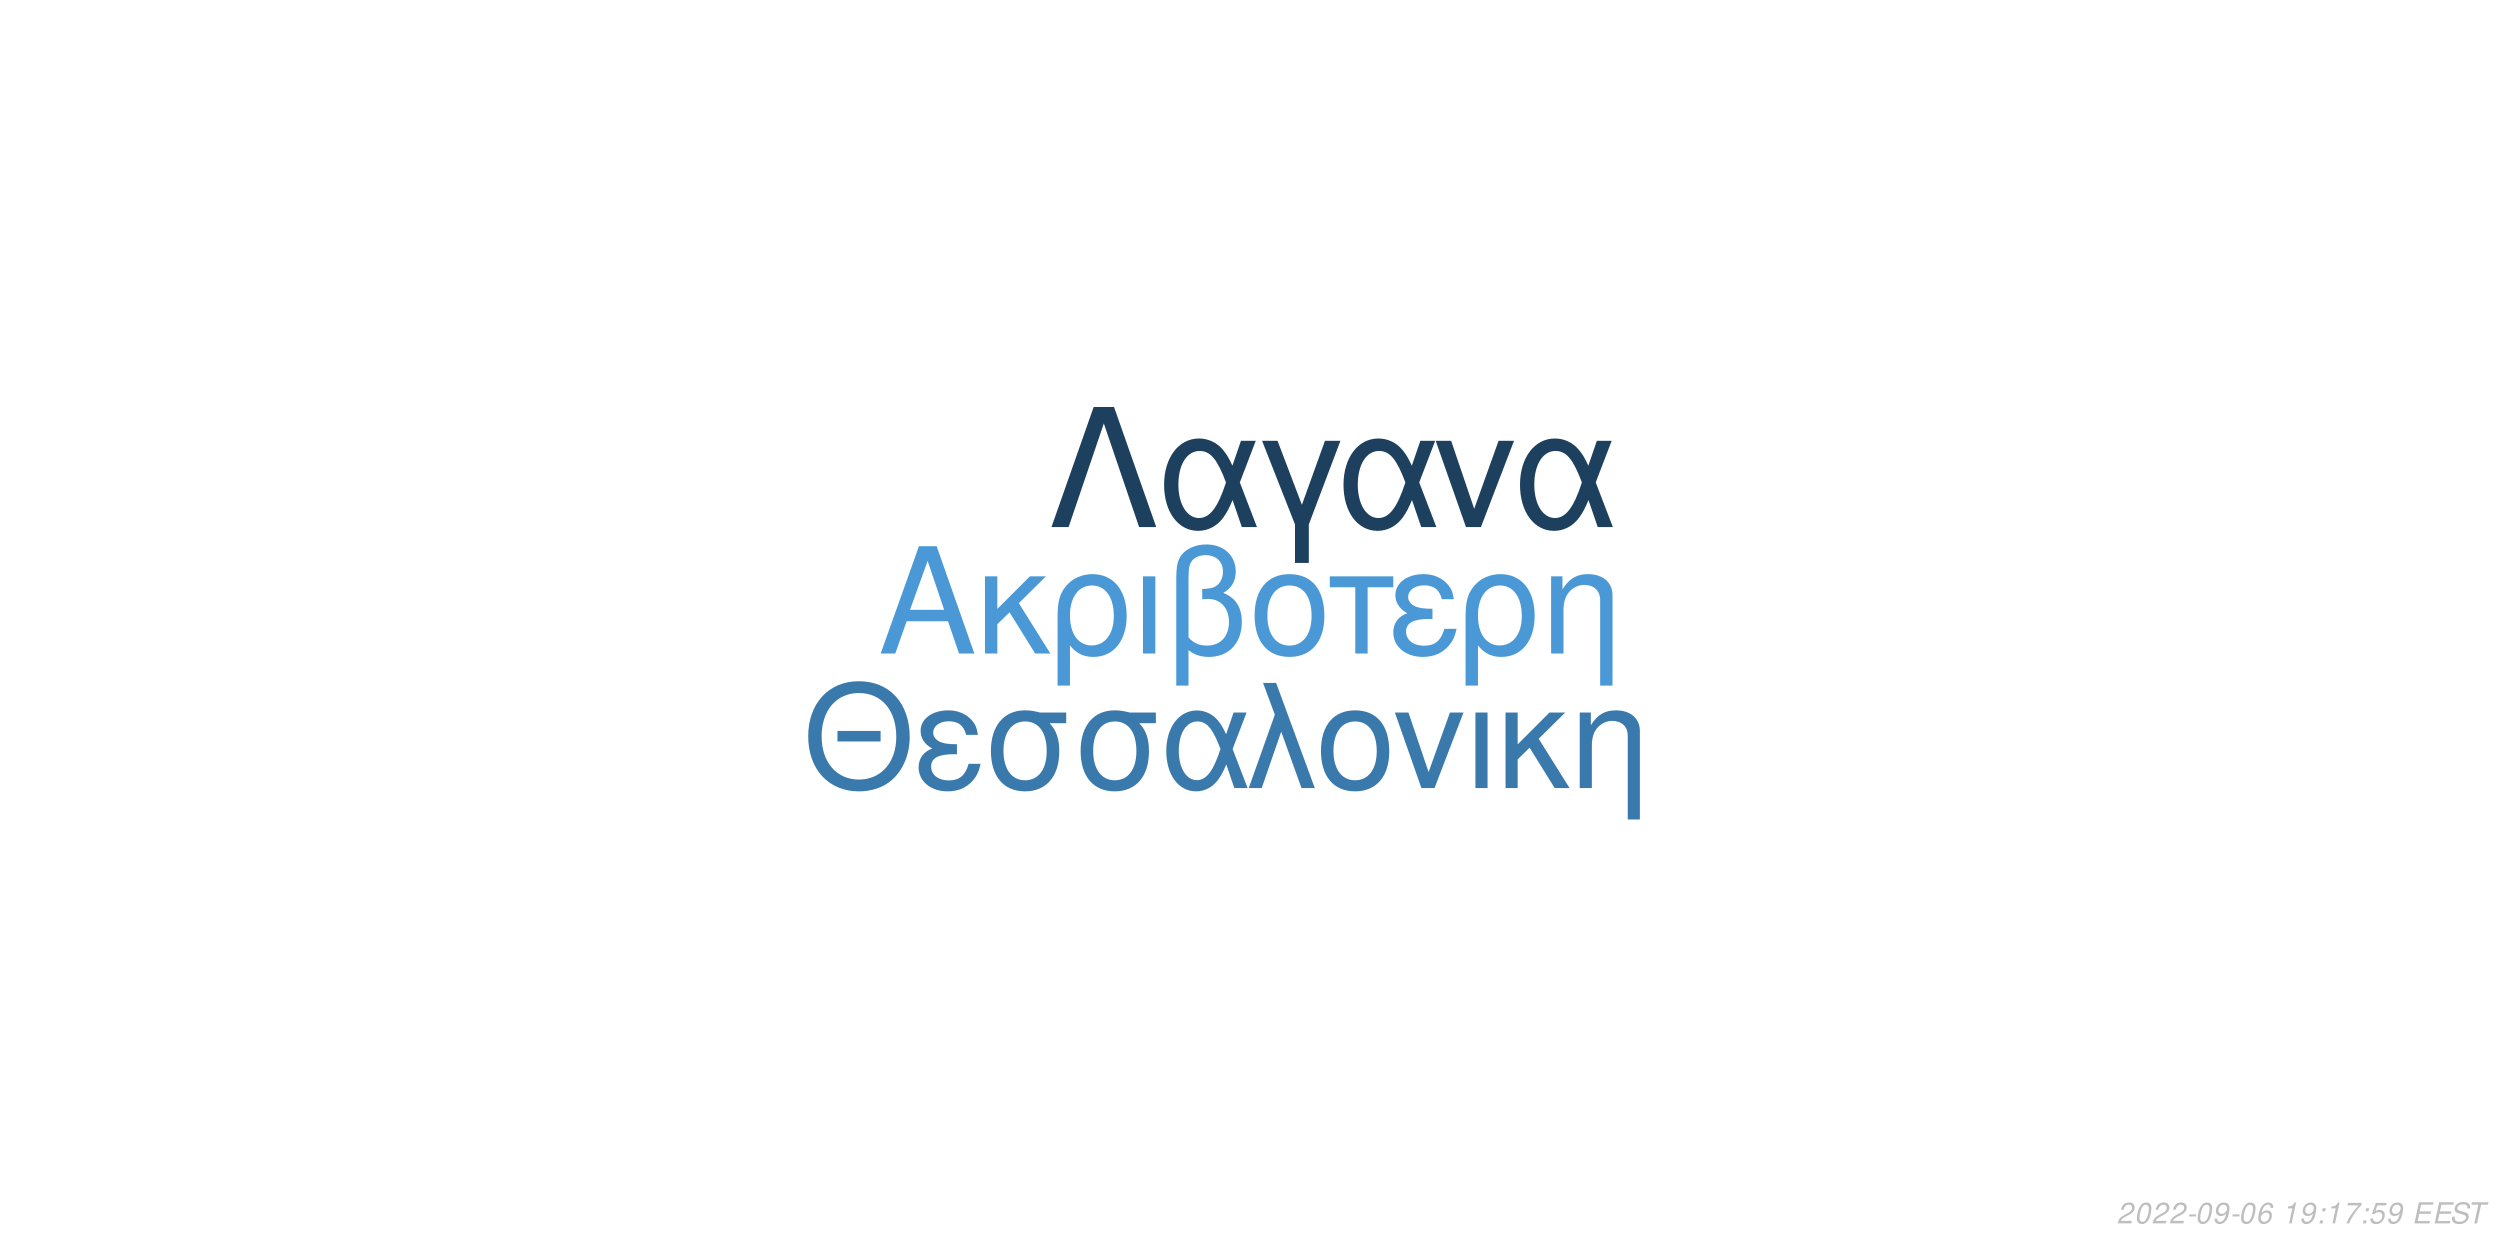
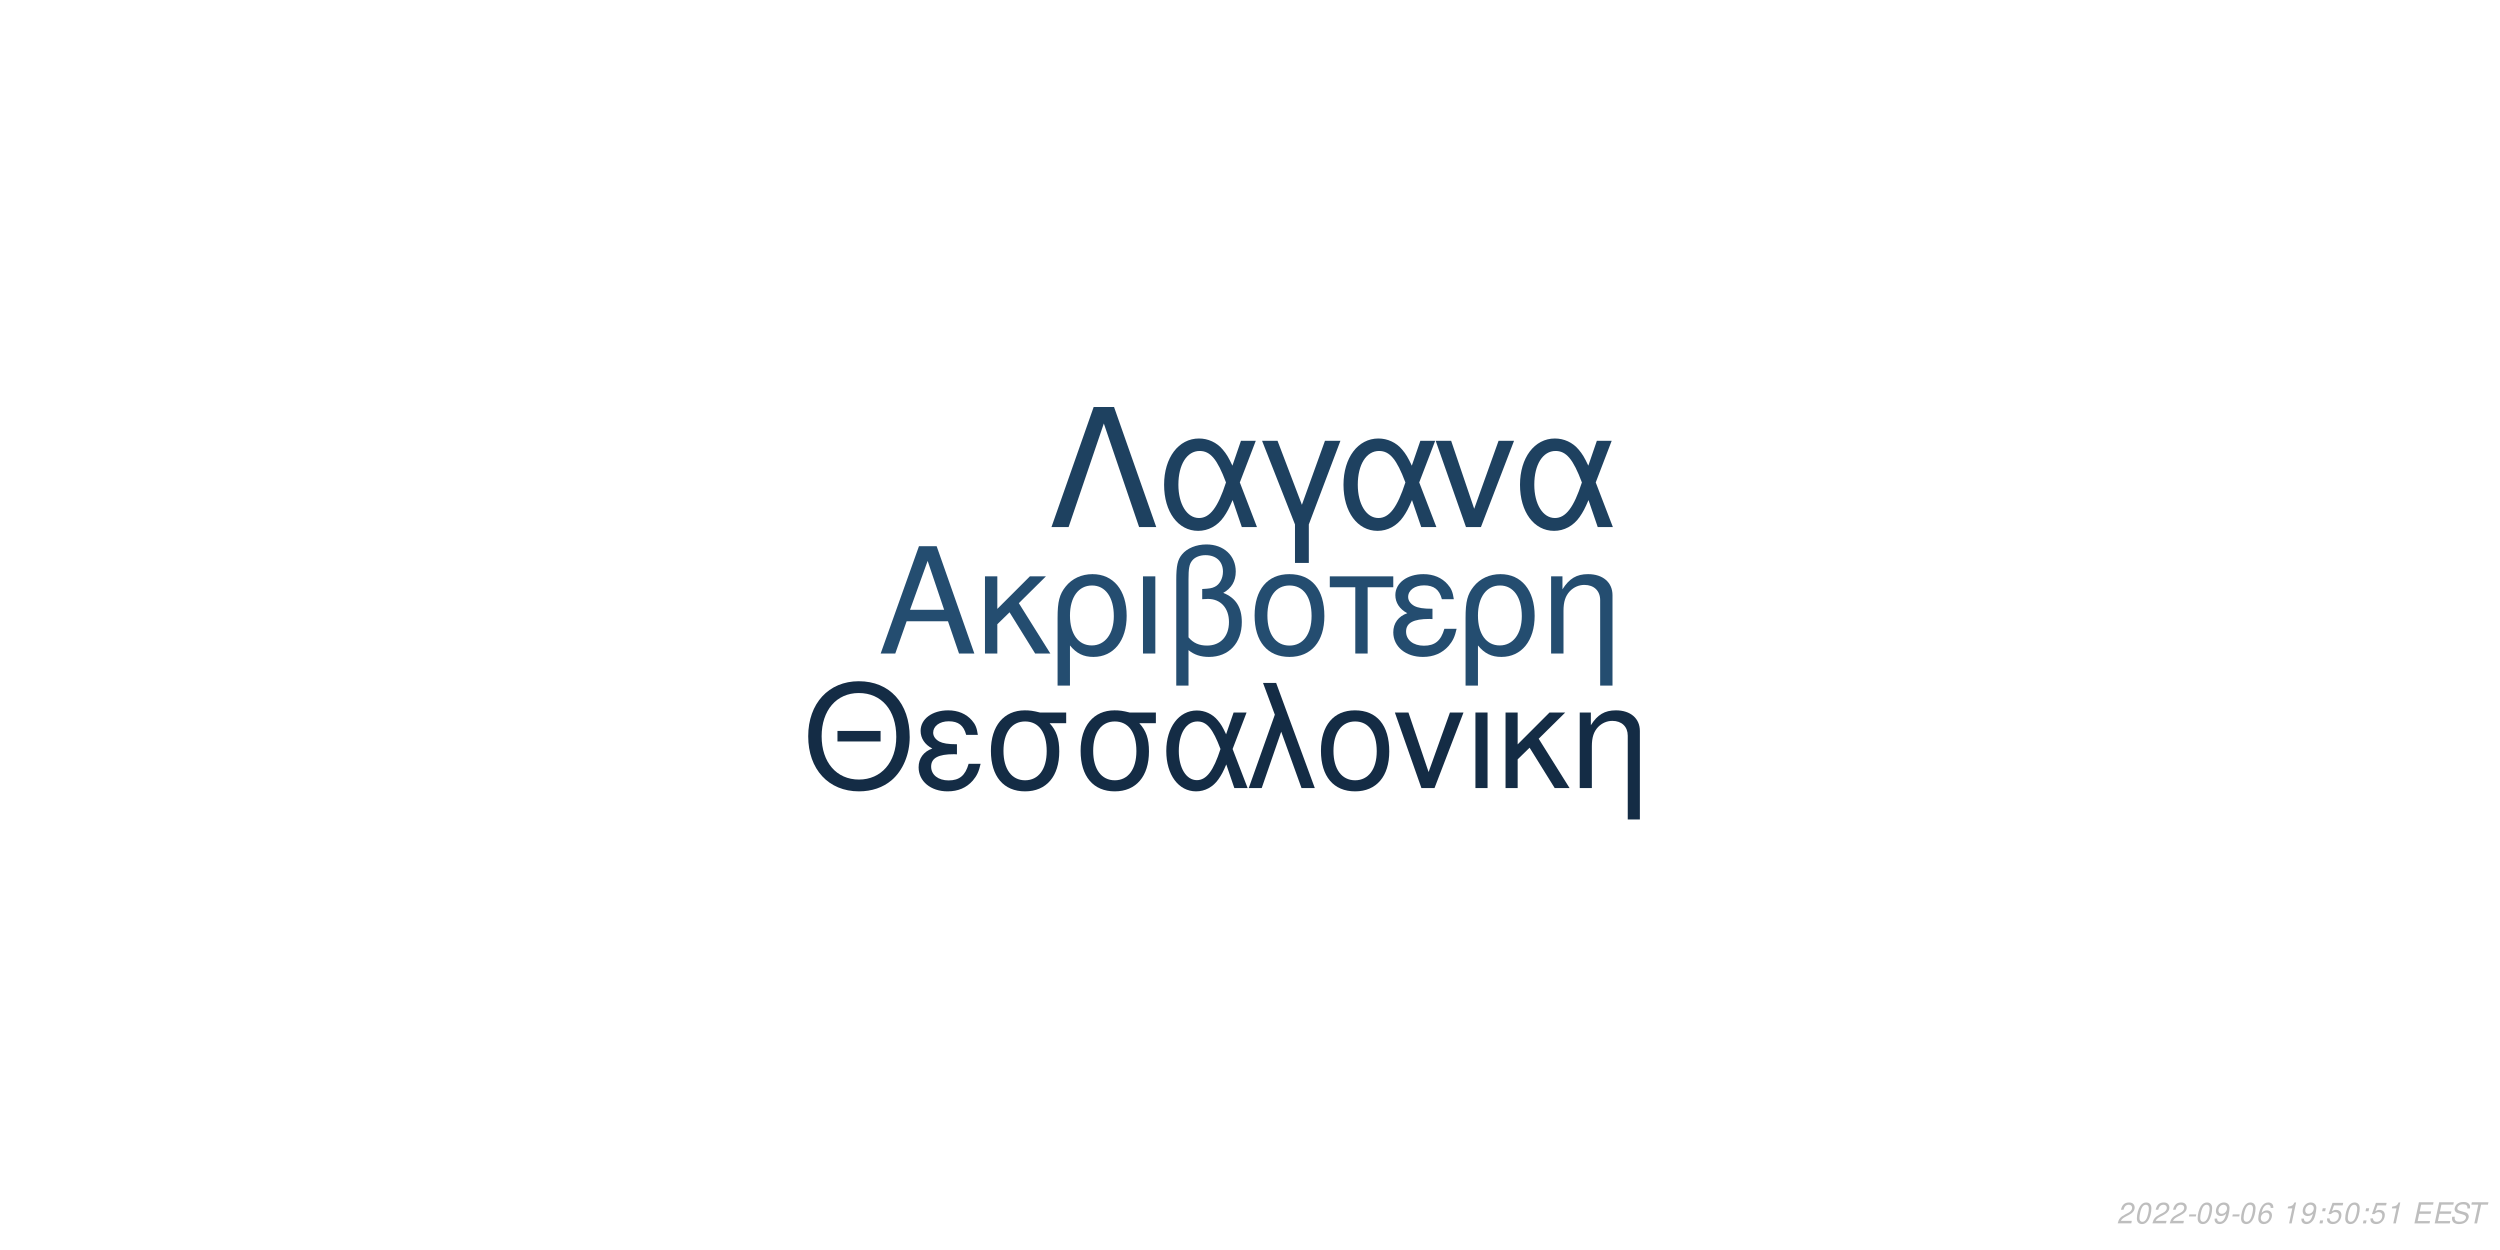
<svg xmlns="http://www.w3.org/2000/svg" xmlns:xlink="http://www.w3.org/1999/xlink" width="864pt" height="432pt" viewBox="0 0 864 432" version="1.1">
  <defs>
    <g>
      <symbol overflow="visible" id="glyph0-0">
        <path style="stroke:none;" d="" />
      </symbol>
      <symbol overflow="visible" id="glyph0-1">
        <path style="stroke:none;" d="M 24.125 -11.141 L 27.938 0 L 33.234 0 L 20.203 -37.094 L 14.094 -37.094 L 0.859 0 L 5.906 0 L 9.828 -11.141 Z M 22.797 -15.109 L 11 -15.109 L 17.094 -32.016 Z M 22.797 -15.109 " />
      </symbol>
      <symbol overflow="visible" id="glyph0-2">
        <path style="stroke:none;" d="M 7.172 -15.422 L 7.172 -26.672 L 2.906 -26.672 L 2.906 0 L 7.172 0 L 7.172 -10.125 L 11.406 -14.25 L 20.25 0 L 25.5 0 L 14.609 -17.406 L 23.969 -26.672 L 18.422 -26.672 Z M 7.172 -15.422 " />
      </symbol>
      <symbol overflow="visible" id="glyph0-3">
        <path style="stroke:none;" d="M 3 11.094 L 7.281 11.094 L 7.281 -2.797 C 9.516 -0.047 11.953 1.172 15.375 1.172 C 22.344 1.172 26.875 -4.422 26.875 -13.031 C 26.875 -21.891 22.297 -27.438 15.062 -27.438 C 11.297 -27.438 7.984 -25.906 5.797 -23.156 C 3.672 -20.516 3 -17.969 3 -12.359 Z M 14.906 -23.516 C 19.547 -23.516 22.438 -19.438 22.438 -12.922 C 22.438 -6.812 19.391 -2.797 14.812 -2.797 C 10.172 -2.797 7.281 -6.766 7.281 -13.125 C 7.281 -19.484 10.234 -23.516 14.906 -23.516 Z M 14.906 -23.516 " />
      </symbol>
      <symbol overflow="visible" id="glyph0-4">
        <path style="stroke:none;" d="M 3.516 0 L 7.781 0 L 7.781 -26.672 L 3.516 -26.672 Z M 3.516 0 " />
      </symbol>
      <symbol overflow="visible" id="glyph0-5">
        <path style="stroke:none;" d="M 4.016 11.094 L 8.25 11.094 L 8.25 -1.172 C 10.172 0.406 12.422 1.172 15.312 1.172 C 22.188 1.172 26.672 -3.609 26.672 -10.891 C 26.672 -15.984 24.578 -19.234 20.25 -20.969 C 23.109 -22.547 24.578 -25.031 24.578 -28.344 C 24.578 -33.844 20.406 -37.703 14.453 -37.703 C 10.938 -37.703 7.734 -36.391 6 -34.25 C 4.484 -32.422 4.016 -30.328 4.016 -25.391 Z M 8.25 -25.656 C 8.25 -29.359 8.5 -30.844 9.469 -32.062 C 10.375 -33.281 12.156 -34 14.094 -34 C 17.812 -34 20.156 -31.812 20.156 -28.297 C 20.156 -25.953 18.984 -23.812 17.297 -23.047 C 16.281 -22.547 15.469 -22.438 12.984 -22.297 L 12.984 -18.781 C 13.734 -18.828 14.344 -18.875 14.969 -18.875 C 19.344 -18.875 22.234 -15.719 22.234 -10.891 C 22.234 -5.906 19.281 -2.75 14.656 -2.75 C 11.953 -2.75 9.922 -3.609 8.25 -5.594 Z M 8.25 -25.656 " />
      </symbol>
      <symbol overflow="visible" id="glyph0-6">
        <path style="stroke:none;" d="M 14.094 -27.438 C 6.562 -27.438 2.094 -22.094 2.094 -13.125 C 2.094 -4.125 6.562 1.172 14.141 1.172 C 21.672 1.172 26.203 -4.172 26.203 -12.922 C 26.203 -22.188 21.828 -27.438 14.094 -27.438 Z M 14.141 -23.516 C 18.938 -23.516 21.781 -19.594 21.781 -12.984 C 21.781 -6.672 18.828 -2.75 14.141 -2.75 C 9.422 -2.75 6.516 -6.672 6.516 -13.125 C 6.516 -19.594 9.422 -23.516 14.141 -23.516 Z M 14.141 -23.516 " />
      </symbol>
      <symbol overflow="visible" id="glyph0-7">
        <path style="stroke:none;" d="M 7.891 0 L 12.156 0 L 12.156 -22.906 L 21.016 -22.906 L 21.016 -26.672 L -0.922 -26.672 L -0.922 -22.906 L 7.891 -22.906 Z M 7.891 0 " />
      </symbol>
      <symbol overflow="visible" id="glyph0-8">
        <path style="stroke:none;" d="M 14.562 -15.469 C 11.344 -15.469 9.562 -15.781 8.297 -16.438 C 6.922 -17.203 6.156 -18.328 6.156 -19.547 C 6.156 -21.891 8.453 -23.562 11.656 -23.562 C 15.062 -23.562 16.953 -22.094 17.812 -18.781 L 21.938 -18.781 C 21.578 -21.266 21.062 -22.5 19.797 -23.922 C 17.812 -26.203 14.906 -27.438 11.453 -27.438 C 5.797 -27.438 1.734 -24.375 1.734 -20.203 C 1.734 -17.609 3.156 -15.375 5.859 -13.938 C 2.797 -12.875 1.016 -10.484 1.016 -7.328 C 1.016 -2.391 5.297 1.172 11.25 1.172 C 14.969 1.172 17.906 -0.109 20.156 -2.641 C 21.578 -4.328 22.297 -5.797 22.906 -8.547 L 18.672 -8.547 C 17.5 -4.422 15.422 -2.703 11.609 -2.703 C 7.938 -2.703 5.438 -4.688 5.438 -7.578 C 5.438 -10.578 7.938 -11.953 13.484 -11.953 C 13.641 -11.953 14.094 -11.953 14.562 -11.906 Z M 14.562 -15.469 " />
      </symbol>
      <symbol overflow="visible" id="glyph0-9">
        <path style="stroke:none;" d="M 3.562 -26.672 L 3.562 0 L 7.844 0 L 7.844 -14.703 C 7.844 -17.906 8.5 -19.891 10.031 -21.531 C 11.406 -22.953 13.188 -23.719 15.062 -23.719 C 18.375 -23.719 20.516 -21.672 20.516 -18.469 L 20.516 11.094 L 24.781 11.094 L 24.781 -20.156 C 24.781 -24.578 21.469 -27.438 16.328 -27.438 C 12.359 -27.438 9.828 -25.906 7.484 -22.188 L 7.484 -26.672 Z M 3.562 -26.672 " />
      </symbol>
      <symbol overflow="visible" id="glyph1-0">
        <path style="stroke:none;" d="" />
      </symbol>
      <symbol overflow="visible" id="glyph1-1">
        <path style="stroke:none;" d="M 26.859 -19.734 L 11.953 -19.734 L 11.953 -16.094 L 26.859 -16.094 Z M 19.328 -36.922 C 8.922 -36.922 1.844 -29.25 1.844 -17.891 C 1.844 -6.484 8.875 1.141 19.391 1.141 C 23.812 1.141 27.703 -0.203 30.641 -2.688 C 34.578 -6.031 36.922 -11.656 36.922 -17.594 C 36.922 -29.297 30 -36.922 19.328 -36.922 Z M 19.328 -32.844 C 27.203 -32.844 32.281 -26.906 32.281 -17.688 C 32.281 -8.922 27.062 -2.938 19.391 -2.938 C 11.609 -2.938 6.484 -8.922 6.484 -17.891 C 6.484 -26.859 11.609 -32.844 19.328 -32.844 Z M 19.328 -32.844 " />
      </symbol>
      <symbol overflow="visible" id="glyph1-2">
        <path style="stroke:none;" d="M 14.25 -15.141 C 11.109 -15.141 9.375 -15.453 8.125 -16.094 C 6.781 -16.844 6.031 -17.938 6.031 -19.141 C 6.031 -21.422 8.266 -23.078 11.406 -23.078 C 14.75 -23.078 16.594 -21.625 17.438 -18.391 L 21.469 -18.391 C 21.125 -20.828 20.625 -22.031 19.391 -23.422 C 17.438 -25.656 14.594 -26.859 11.219 -26.859 C 5.688 -26.859 1.688 -23.875 1.688 -19.781 C 1.688 -17.234 3.094 -15.047 5.734 -13.656 C 2.734 -12.609 1 -10.266 1 -7.172 C 1 -2.344 5.188 1.141 11.016 1.141 C 14.656 1.141 17.547 -0.094 19.734 -2.594 C 21.125 -4.234 21.828 -5.688 22.422 -8.375 L 18.281 -8.375 C 17.141 -4.328 15.094 -2.641 11.359 -2.641 C 7.766 -2.641 5.328 -4.578 5.328 -7.422 C 5.328 -10.359 7.766 -11.703 13.203 -11.703 C 13.359 -11.703 13.797 -11.703 14.25 -11.656 Z M 14.25 -15.141 " />
      </symbol>
      <symbol overflow="visible" id="glyph1-3">
        <path style="stroke:none;" d="M 29 -26.109 L 19.938 -26.109 C 17.594 -26.703 16.438 -26.859 14.703 -26.859 C 7.469 -26.859 2.984 -21.469 2.984 -12.859 C 2.984 -4.031 7.375 1.141 14.797 1.141 C 22.172 1.141 26.609 -4.078 26.609 -12.656 C 26.609 -17.047 25.656 -19.828 23.266 -22.422 L 29 -22.422 Z M 14.797 -23.016 C 19.531 -23.016 22.266 -19.234 22.266 -12.75 C 22.266 -6.531 19.438 -2.688 14.797 -2.688 C 10.172 -2.688 7.328 -6.531 7.328 -12.859 C 7.328 -19.188 10.172 -23.016 14.797 -23.016 Z M 14.797 -23.016 " />
      </symbol>
      <symbol overflow="visible" id="glyph1-4">
        <path style="stroke:none;" d="M 29.344 -26.109 L 24.859 -26.109 L 22.266 -18.578 C 21.125 -21.031 20.484 -22.125 19.328 -23.469 C 17.547 -25.609 14.906 -26.812 12.156 -26.812 C 5.984 -26.812 1.594 -20.984 1.594 -12.812 C 1.594 -4.578 5.828 1.141 11.906 1.141 C 14.953 1.141 17.734 -0.344 19.625 -3.047 C 20.672 -4.531 21.281 -5.688 22.328 -8.172 L 25.109 0 L 29.703 0 L 24.516 -13.5 Z M 20.328 -13.5 C 17.891 -5.922 15.453 -2.734 12.156 -2.734 C 8.516 -2.734 5.922 -6.922 5.922 -12.812 C 5.922 -18.938 8.516 -23.016 12.359 -23.016 C 15.594 -23.016 17.688 -20.531 20.328 -13.5 Z M 20.328 -13.5 " />
      </symbol>
      <symbol overflow="visible" id="glyph1-5">
        <path style="stroke:none;" d="M 1.094 0 L 5.578 0 L 12.312 -19.484 L 19.328 0 L 23.922 0 L 10.562 -36.328 L 6.031 -36.328 L 10.109 -25.359 Z M 1.094 0 " />
      </symbol>
      <symbol overflow="visible" id="glyph1-6">
        <path style="stroke:none;" d="M 13.797 -26.859 C 6.422 -26.859 2.047 -21.625 2.047 -12.859 C 2.047 -4.031 6.422 1.141 13.859 1.141 C 21.234 1.141 25.656 -4.078 25.656 -12.656 C 25.656 -21.719 21.375 -26.859 13.797 -26.859 Z M 13.859 -23.016 C 18.531 -23.016 21.328 -19.188 21.328 -12.703 C 21.328 -6.531 18.438 -2.688 13.859 -2.688 C 9.219 -2.688 6.375 -6.531 6.375 -12.859 C 6.375 -19.188 9.219 -23.016 13.859 -23.016 Z M 13.859 -23.016 " />
      </symbol>
      <symbol overflow="visible" id="glyph1-7">
        <path style="stroke:none;" d="M 14.297 0 L 24.312 -26.109 L 19.625 -26.109 L 12.25 -5.531 L 5.281 -26.109 L 0.594 -26.109 L 9.766 0 Z M 14.297 0 " />
      </symbol>
      <symbol overflow="visible" id="glyph1-8">
        <path style="stroke:none;" d="M 3.438 0 L 7.625 0 L 7.625 -26.109 L 3.438 -26.109 Z M 3.438 0 " />
      </symbol>
      <symbol overflow="visible" id="glyph1-9">
        <path style="stroke:none;" d="M 7.031 -15.094 L 7.031 -26.109 L 2.844 -26.109 L 2.844 0 L 7.031 0 L 7.031 -9.922 L 11.156 -13.953 L 19.828 0 L 24.969 0 L 14.297 -17.047 L 23.469 -26.109 L 18.031 -26.109 Z M 7.031 -15.094 " />
      </symbol>
      <symbol overflow="visible" id="glyph1-10">
        <path style="stroke:none;" d="M 3.484 -26.109 L 3.484 0 L 7.672 0 L 7.672 -14.406 C 7.672 -17.547 8.328 -19.484 9.812 -21.078 C 11.156 -22.469 12.906 -23.219 14.75 -23.219 C 17.984 -23.219 20.078 -21.234 20.078 -18.094 L 20.078 10.859 L 24.266 10.859 L 24.266 -19.734 C 24.266 -24.062 21.031 -26.859 16 -26.859 C 12.109 -26.859 9.609 -25.359 7.328 -21.719 L 7.328 -26.109 Z M 3.484 -26.109 " />
      </symbol>
      <symbol overflow="visible" id="glyph2-0">
        <path style="stroke:none;" d="" />
      </symbol>
      <symbol overflow="visible" id="glyph2-1">
        <path style="stroke:none;" d="M 22.531 -41.484 L 15.484 -41.484 L 0.906 0 L 6.828 0 L 19 -35.797 L 31.188 0 L 37.109 0 Z M 22.531 -41.484 " />
      </symbol>
      <symbol overflow="visible" id="glyph2-2">
        <path style="stroke:none;" d="M 33.516 -29.812 L 28.391 -29.812 L 25.438 -21.219 C 24.125 -24.016 23.391 -25.266 22.078 -26.797 C 20.031 -29.25 17.016 -30.609 13.891 -30.609 C 6.828 -30.609 1.828 -23.953 1.828 -14.625 C 1.828 -5.234 6.656 1.312 13.594 1.312 C 17.078 1.312 20.266 -0.391 22.422 -3.469 C 23.609 -5.172 24.297 -6.484 25.5 -9.328 L 28.688 0 L 33.922 0 L 28 -15.422 Z M 23.219 -15.422 C 20.422 -6.766 17.641 -3.125 13.891 -3.125 C 9.734 -3.125 6.766 -7.906 6.766 -14.625 C 6.766 -21.625 9.734 -26.297 14.109 -26.297 C 17.812 -26.297 20.203 -23.453 23.219 -15.422 Z M 23.219 -15.422 " />
      </symbol>
      <symbol overflow="visible" id="glyph2-3">
        <path style="stroke:none;" d="M 12.062 12.406 L 16.844 12.406 L 16.844 -0.906 L 27.766 -29.812 L 22.422 -29.812 L 14.453 -7.688 L 6.031 -29.812 L 0.688 -29.812 L 12.062 -0.906 Z M 12.062 12.406 " />
      </symbol>
      <symbol overflow="visible" id="glyph2-4">
        <path style="stroke:none;" d="M 16.328 0 L 27.766 -29.812 L 22.422 -29.812 L 14 -6.312 L 6.031 -29.812 L 0.688 -29.812 L 11.156 0 Z M 16.328 0 " />
      </symbol>
      <symbol overflow="visible" id="glyph3-0">
        <path style="stroke:none;" d="" />
      </symbol>
      <symbol overflow="visible" id="glyph3-1">
        <path style="stroke:none;" d="M 5.234 -0.875 L 1.469 -0.875 C 1.641 -1.375 2.203 -1.891 3.109 -2.344 L 4.234 -2.938 C 5.562 -3.625 6.219 -4.469 6.219 -5.484 C 6.219 -5.938 6.062 -6.359 5.797 -6.656 C 5.469 -7.047 4.984 -7.234 4.312 -7.234 C 2.766 -7.234 1.891 -6.453 1.484 -4.734 L 2.375 -4.734 C 2.484 -5.188 2.609 -5.484 2.797 -5.75 C 3.094 -6.203 3.609 -6.453 4.188 -6.453 C 4.891 -6.453 5.344 -6.031 5.344 -5.375 C 5.344 -4.703 4.859 -4.094 4.016 -3.656 L 2.984 -3.125 C 1.234 -2.188 0.797 -1.656 0.344 -0.016 L 5.047 -0.016 Z M 5.234 -0.875 " />
      </symbol>
      <symbol overflow="visible" id="glyph3-2">
        <path style="stroke:none;" d="M 4.203 -7.234 C 3.375 -7.234 2.688 -6.812 2.125 -5.984 C 1.484 -5.047 0.984 -3.188 0.984 -1.734 C 0.984 -1.109 1.172 -0.562 1.484 -0.266 C 1.797 0.047 2.281 0.234 2.766 0.234 C 3.625 0.234 4.281 -0.156 4.859 -1.016 C 5.516 -1.953 6 -3.797 6 -5.266 C 6 -6.5 5.328 -7.234 4.203 -7.234 Z M 4.094 -6.453 C 4.734 -6.453 5.125 -5.984 5.125 -5.156 C 5.125 -4.203 4.781 -2.625 4.406 -1.812 C 3.984 -0.938 3.516 -0.547 2.875 -0.547 C 2.25 -0.547 1.875 -1.031 1.875 -1.828 C 1.875 -2.797 2.203 -4.344 2.594 -5.203 C 2.984 -6.047 3.453 -6.453 4.094 -6.453 Z M 4.094 -6.453 " />
      </symbol>
      <symbol overflow="visible" id="glyph3-3">
        <path style="stroke:none;" d="M 3.516 -3.125 L 1.125 -3.125 L 0.969 -2.406 L 3.359 -2.406 Z M 3.516 -3.125 " />
      </symbol>
      <symbol overflow="visible" id="glyph3-4">
        <path style="stroke:none;" d="M 0.844 -1.656 C 0.844 -1.547 0.844 -1.438 0.844 -1.375 C 0.844 -0.406 1.531 0.234 2.578 0.234 C 3.203 0.234 3.766 0.016 4.297 -0.438 C 4.938 -1 5.312 -1.656 5.594 -2.719 C 5.844 -3.672 6.016 -4.766 6.016 -5.375 C 6.016 -5.844 5.844 -6.328 5.547 -6.656 C 5.203 -7.031 4.703 -7.234 4.062 -7.234 C 2.516 -7.234 1.297 -5.938 1.297 -4.266 C 1.297 -3.203 1.984 -2.547 3.047 -2.547 C 3.484 -2.547 3.953 -2.672 4.281 -2.891 C 4.406 -2.984 4.547 -3.078 4.828 -3.344 C 4.438 -1.484 3.703 -0.547 2.703 -0.547 C 2.109 -0.547 1.719 -0.938 1.719 -1.547 L 1.719 -1.656 Z M 3.953 -6.453 C 4.625 -6.453 5.141 -5.953 5.141 -5.281 C 5.141 -4.188 4.312 -3.312 3.297 -3.312 C 2.594 -3.312 2.172 -3.734 2.172 -4.453 C 2.172 -5.562 2.984 -6.453 3.953 -6.453 Z M 3.953 -6.453 " />
      </symbol>
      <symbol overflow="visible" id="glyph3-5">
        <path style="stroke:none;" d="M 6.125 -5.344 L 6.141 -5.625 C 6.141 -6.609 5.453 -7.234 4.391 -7.234 C 3.438 -7.234 2.641 -6.719 2.016 -5.703 C 1.422 -4.781 0.938 -2.953 0.938 -1.688 C 0.938 -0.516 1.688 0.234 2.859 0.234 C 3.703 0.234 4.438 -0.156 5 -0.875 C 5.406 -1.422 5.672 -2.156 5.672 -2.766 C 5.672 -3.812 4.969 -4.5 3.906 -4.5 C 3.234 -4.5 2.672 -4.234 2.094 -3.625 C 2.406 -5.375 3.234 -6.453 4.25 -6.453 C 4.703 -6.453 5.062 -6.234 5.172 -5.844 C 5.203 -5.719 5.234 -5.578 5.25 -5.344 Z M 3.656 -3.734 C 4.344 -3.734 4.797 -3.281 4.797 -2.625 C 4.797 -1.469 3.984 -0.547 2.984 -0.547 C 2.297 -0.547 1.812 -1.047 1.812 -1.766 C 1.812 -2.859 2.625 -3.734 3.656 -3.734 Z M 3.656 -3.734 " />
      </symbol>
      <symbol overflow="visible" id="glyph3-6">
        <path style="stroke:none;" d="" />
      </symbol>
      <symbol overflow="visible" id="glyph3-7">
        <path style="stroke:none;" d="M 3.703 -5.188 L 2.594 0 L 3.469 0 L 5.016 -7.234 L 4.438 -7.234 C 3.906 -6.156 3.688 -6.016 2.234 -5.812 L 2.109 -5.188 Z M 3.703 -5.188 " />
      </symbol>
      <symbol overflow="visible" id="glyph3-8">
        <path style="stroke:none;" d="M 2.359 -1.031 L 1.312 -1.031 L 1.094 0 L 2.141 0 Z M 3.266 -5.234 L 2.219 -5.234 L 2 -4.203 L 3.047 -4.203 Z M 3.266 -5.234 " />
      </symbol>
      <symbol overflow="visible" id="glyph3-9">
-         <path style="stroke:none;" d="M 6.703 -7.094 L 1.953 -7.094 L 1.766 -6.219 L 5.594 -6.219 C 3.344 -3.688 2.266 -2.109 1.375 0 L 2.344 0 C 3.031 -1.906 4.828 -4.594 6.547 -6.281 Z M 6.703 -7.094 " />
+         <path style="stroke:none;" d="M 6.297 -7.094 L 2.594 -7.094 L 1.234 -3.234 L 2.047 -3.234 C 2.656 -3.766 2.938 -3.906 3.531 -3.906 C 4.328 -3.906 4.797 -3.453 4.797 -2.688 C 4.797 -1.438 3.969 -0.547 2.828 -0.547 C 2.031 -0.547 1.609 -0.938 1.578 -1.734 L 0.703 -1.734 L 0.703 -1.516 C 0.703 -0.938 0.844 -0.547 1.188 -0.266 C 1.562 0.062 2.078 0.234 2.703 0.234 C 3.656 0.234 4.391 -0.156 4.984 -0.922 C 5.422 -1.5 5.672 -2.234 5.672 -2.953 C 5.672 -4 4.938 -4.672 3.812 -4.672 C 3.328 -4.672 2.906 -4.547 2.406 -4.234 L 3.109 -6.219 L 6.109 -6.219 Z M 6.297 -7.094 " />
      </symbol>
      <symbol overflow="visible" id="glyph3-10">
-         <path style="stroke:none;" d="M 6.297 -7.094 L 2.594 -7.094 L 1.234 -3.234 L 2.047 -3.234 C 2.656 -3.766 2.938 -3.906 3.531 -3.906 C 4.328 -3.906 4.797 -3.453 4.797 -2.688 C 4.797 -1.438 3.969 -0.547 2.828 -0.547 C 2.031 -0.547 1.609 -0.938 1.578 -1.734 L 0.703 -1.734 L 0.703 -1.516 C 0.703 -0.938 0.844 -0.547 1.188 -0.266 C 1.562 0.062 2.078 0.234 2.703 0.234 C 3.656 0.234 4.391 -0.156 4.984 -0.922 C 5.422 -1.5 5.672 -2.234 5.672 -2.953 C 5.672 -4 4.938 -4.672 3.812 -4.672 C 3.328 -4.672 2.906 -4.547 2.406 -4.234 L 3.109 -6.219 L 6.109 -6.219 Z M 6.297 -7.094 " />
+         <path style="stroke:none;" d="M 2.547 -3.312 L 6.5 -3.312 L 6.688 -4.141 L 2.719 -4.141 L 3.219 -6.469 L 7.344 -6.469 L 7.516 -7.297 L 2.453 -7.297 L 0.906 0 L 6.125 0 L 6.297 -0.812 L 2.016 -0.812 Z M 2.547 -3.312 " />
      </symbol>
      <symbol overflow="visible" id="glyph3-11">
-         <path style="stroke:none;" d="M 2.547 -3.312 L 6.5 -3.312 L 6.688 -4.141 L 2.719 -4.141 L 3.219 -6.469 L 7.344 -6.469 L 7.516 -7.297 L 2.453 -7.297 L 0.906 0 L 6.125 0 L 6.297 -0.812 L 2.016 -0.812 Z M 2.547 -3.312 " />
+         <path style="stroke:none;" d="M 7.062 -5.156 C 7.125 -5.438 7.141 -5.562 7.141 -5.703 C 7.141 -6.156 6.938 -6.594 6.594 -6.891 C 6.188 -7.25 5.656 -7.406 4.875 -7.406 C 3.844 -7.406 3.047 -7.125 2.5 -6.562 C 2.094 -6.141 1.781 -5.438 1.781 -4.922 C 1.781 -4.297 2.219 -3.766 2.891 -3.562 L 4.594 -3.094 C 5.406 -2.859 5.734 -2.578 5.734 -2.094 C 5.734 -1.781 5.547 -1.406 5.266 -1.141 C 4.844 -0.766 4.266 -0.578 3.453 -0.578 C 2.328 -0.578 1.812 -0.984 1.812 -1.906 C 1.812 -2.047 1.812 -2.125 1.844 -2.312 L 0.984 -2.312 C 0.906 -2.062 0.891 -1.906 0.891 -1.688 C 0.891 -0.484 1.797 0.234 3.297 0.234 C 4.359 0.234 5.234 -0.062 5.812 -0.609 C 6.344 -1.078 6.688 -1.797 6.688 -2.375 C 6.688 -2.641 6.609 -2.906 6.453 -3.156 C 6.234 -3.5 5.938 -3.703 5.469 -3.828 L 3.75 -4.312 C 2.984 -4.547 2.734 -4.734 2.734 -5.188 C 2.734 -5.547 2.875 -5.844 3.188 -6.109 C 3.547 -6.438 4.031 -6.594 4.703 -6.594 C 5.266 -6.594 5.688 -6.484 5.906 -6.297 C 6.094 -6.125 6.219 -5.797 6.219 -5.516 C 6.219 -5.422 6.203 -5.344 6.188 -5.156 Z M 7.062 -5.156 " />
      </symbol>
      <symbol overflow="visible" id="glyph3-12">
-         <path style="stroke:none;" d="M 7.062 -5.156 C 7.125 -5.438 7.141 -5.562 7.141 -5.703 C 7.141 -6.156 6.938 -6.594 6.594 -6.891 C 6.188 -7.25 5.656 -7.406 4.875 -7.406 C 3.844 -7.406 3.047 -7.125 2.5 -6.562 C 2.094 -6.141 1.781 -5.438 1.781 -4.922 C 1.781 -4.297 2.219 -3.766 2.891 -3.562 L 4.594 -3.094 C 5.406 -2.859 5.734 -2.578 5.734 -2.094 C 5.734 -1.781 5.547 -1.406 5.266 -1.141 C 4.844 -0.766 4.266 -0.578 3.453 -0.578 C 2.328 -0.578 1.812 -0.984 1.812 -1.906 C 1.812 -2.047 1.812 -2.125 1.844 -2.312 L 0.984 -2.312 C 0.906 -2.062 0.891 -1.906 0.891 -1.688 C 0.891 -0.484 1.797 0.234 3.297 0.234 C 4.359 0.234 5.234 -0.062 5.812 -0.609 C 6.344 -1.078 6.688 -1.797 6.688 -2.375 C 6.688 -2.641 6.609 -2.906 6.453 -3.156 C 6.234 -3.5 5.938 -3.703 5.469 -3.828 L 3.75 -4.312 C 2.984 -4.547 2.734 -4.734 2.734 -5.188 C 2.734 -5.547 2.875 -5.844 3.188 -6.109 C 3.547 -6.438 4.031 -6.594 4.703 -6.594 C 5.266 -6.594 5.688 -6.484 5.906 -6.297 C 6.094 -6.125 6.219 -5.797 6.219 -5.516 C 6.219 -5.422 6.203 -5.344 6.188 -5.156 Z M 7.062 -5.156 " />
-       </symbol>
-       <symbol overflow="visible" id="glyph3-13">
        <path style="stroke:none;" d="M 4.938 -6.469 L 7.312 -6.469 L 7.484 -7.297 L 1.75 -7.297 L 1.578 -6.469 L 3.984 -6.469 L 2.609 0 L 3.547 0 Z M 4.938 -6.469 " />
      </symbol>
    </g>
  </defs>
  <g id="surface1">
    <rect x="0" y="0" width="864" height="432" style="fill:rgb(100%,100%,100%);fill-opacity:1;stroke:none;" />
-     <g style="fill:rgb(29.02%,60%,83.922%);fill-opacity:1;">
+     <g style="fill:rgb(14.118%,30.196%,43.922%);fill-opacity:1;">
      <use xlink:href="#glyph0-1" x="303.5" y="225.861" />
      <use xlink:href="#glyph0-2" x="337.5" y="225.861" />
      <use xlink:href="#glyph0-3" x="362.5" y="225.861" />
      <use xlink:href="#glyph0-4" x="391.5" y="225.861" />
      <use xlink:href="#glyph0-5" x="402.5" y="225.861" />
      <use xlink:href="#glyph0-6" x="431.5" y="225.861" />
      <use xlink:href="#glyph0-7" x="460.5" y="225.861" />
      <use xlink:href="#glyph0-8" x="480.5" y="225.861" />
      <use xlink:href="#glyph0-3" x="503.5" y="225.861" />
      <use xlink:href="#glyph0-9" x="532.5" y="225.861" />
    </g>
-     <g style="fill:rgb(22.745%,47.451%,67.451%);fill-opacity:1;">
+     <g style="fill:rgb(7.843%,17.255%,27.059%);fill-opacity:1;">
      <use xlink:href="#glyph1-1" x="277.473" y="272.354" />
      <use xlink:href="#glyph1-2" x="316.473" y="272.354" />
      <use xlink:href="#glyph1-3" x="339.473" y="272.354" />
      <use xlink:href="#glyph1-3" x="370.473" y="272.354" />
      <use xlink:href="#glyph1-4" x="401.473" y="272.354" />
      <use xlink:href="#glyph1-5" x="430.473" y="272.354" />
      <use xlink:href="#glyph1-6" x="454.473" y="272.354" />
      <use xlink:href="#glyph1-7" x="481.473" y="272.354" />
      <use xlink:href="#glyph1-8" x="506.473" y="272.354" />
      <use xlink:href="#glyph1-9" x="517.473" y="272.354" />
      <use xlink:href="#glyph1-10" x="542.473" y="272.354" />
    </g>
-     <g style="fill:rgb(11.765%,25.098%,37.255%);fill-opacity:1;">
+     <g style="fill:rgb(11.765%,25.49%,37.647%);fill-opacity:1;">
      <use xlink:href="#glyph2-1" x="362.484" y="182.152" />
      <use xlink:href="#glyph2-2" x="400.484" y="182.152" />
      <use xlink:href="#glyph2-3" x="435.484" y="182.152" />
      <use xlink:href="#glyph2-2" x="462.484" y="182.152" />
      <use xlink:href="#glyph2-4" x="495.484" y="182.152" />
      <use xlink:href="#glyph2-2" x="523.484" y="182.152" />
    </g>
    <g style="fill:rgb(74.51%,74.51%,74.51%);fill-opacity:1;">
      <use xlink:href="#glyph3-1" x="731.52" y="422.81" />
      <use xlink:href="#glyph3-2" x="737.52" y="422.81" />
      <use xlink:href="#glyph3-1" x="743.52" y="422.81" />
      <use xlink:href="#glyph3-1" x="749.52" y="422.81" />
      <use xlink:href="#glyph3-3" x="755.52" y="422.81" />
      <use xlink:href="#glyph3-2" x="758.52" y="422.81" />
      <use xlink:href="#glyph3-4" x="764.52" y="422.81" />
      <use xlink:href="#glyph3-3" x="770.52" y="422.81" />
      <use xlink:href="#glyph3-2" x="773.52" y="422.81" />
      <use xlink:href="#glyph3-5" x="779.52" y="422.81" />
      <use xlink:href="#glyph3-6" x="785.52" y="422.81" />
      <use xlink:href="#glyph3-7" x="788.52" y="422.81" />
      <use xlink:href="#glyph3-4" x="794.52" y="422.81" />
      <use xlink:href="#glyph3-8" x="800.52" y="422.81" />
-       <use xlink:href="#glyph3-7" x="803.52" y="422.81" />
-       <use xlink:href="#glyph3-9" x="809.52" y="422.81" />
+       <use xlink:href="#glyph3-9" x="803.52" y="422.81" />
+       <use xlink:href="#glyph3-2" x="809.52" y="422.81" />
      <use xlink:href="#glyph3-8" x="815.52" y="422.81" />
-       <use xlink:href="#glyph3-10" x="818.52" y="422.81" />
-       <use xlink:href="#glyph3-4" x="824.52" y="422.81" />
+       <use xlink:href="#glyph3-9" x="818.52" y="422.81" />
+       <use xlink:href="#glyph3-7" x="824.52" y="422.81" />
      <use xlink:href="#glyph3-6" x="830.52" y="422.81" />
-       <use xlink:href="#glyph3-11" x="833.52" y="422.81" />
-       <use xlink:href="#glyph3-11" x="840.52" y="422.81" />
-       <use xlink:href="#glyph3-12" x="846.52" y="422.81" />
-       <use xlink:href="#glyph3-13" x="852.52" y="422.81" />
+       <use xlink:href="#glyph3-10" x="833.52" y="422.81" />
+       <use xlink:href="#glyph3-10" x="840.52" y="422.81" />
+       <use xlink:href="#glyph3-11" x="846.52" y="422.81" />
+       <use xlink:href="#glyph3-12" x="852.52" y="422.81" />
    </g>
  </g>
</svg>
